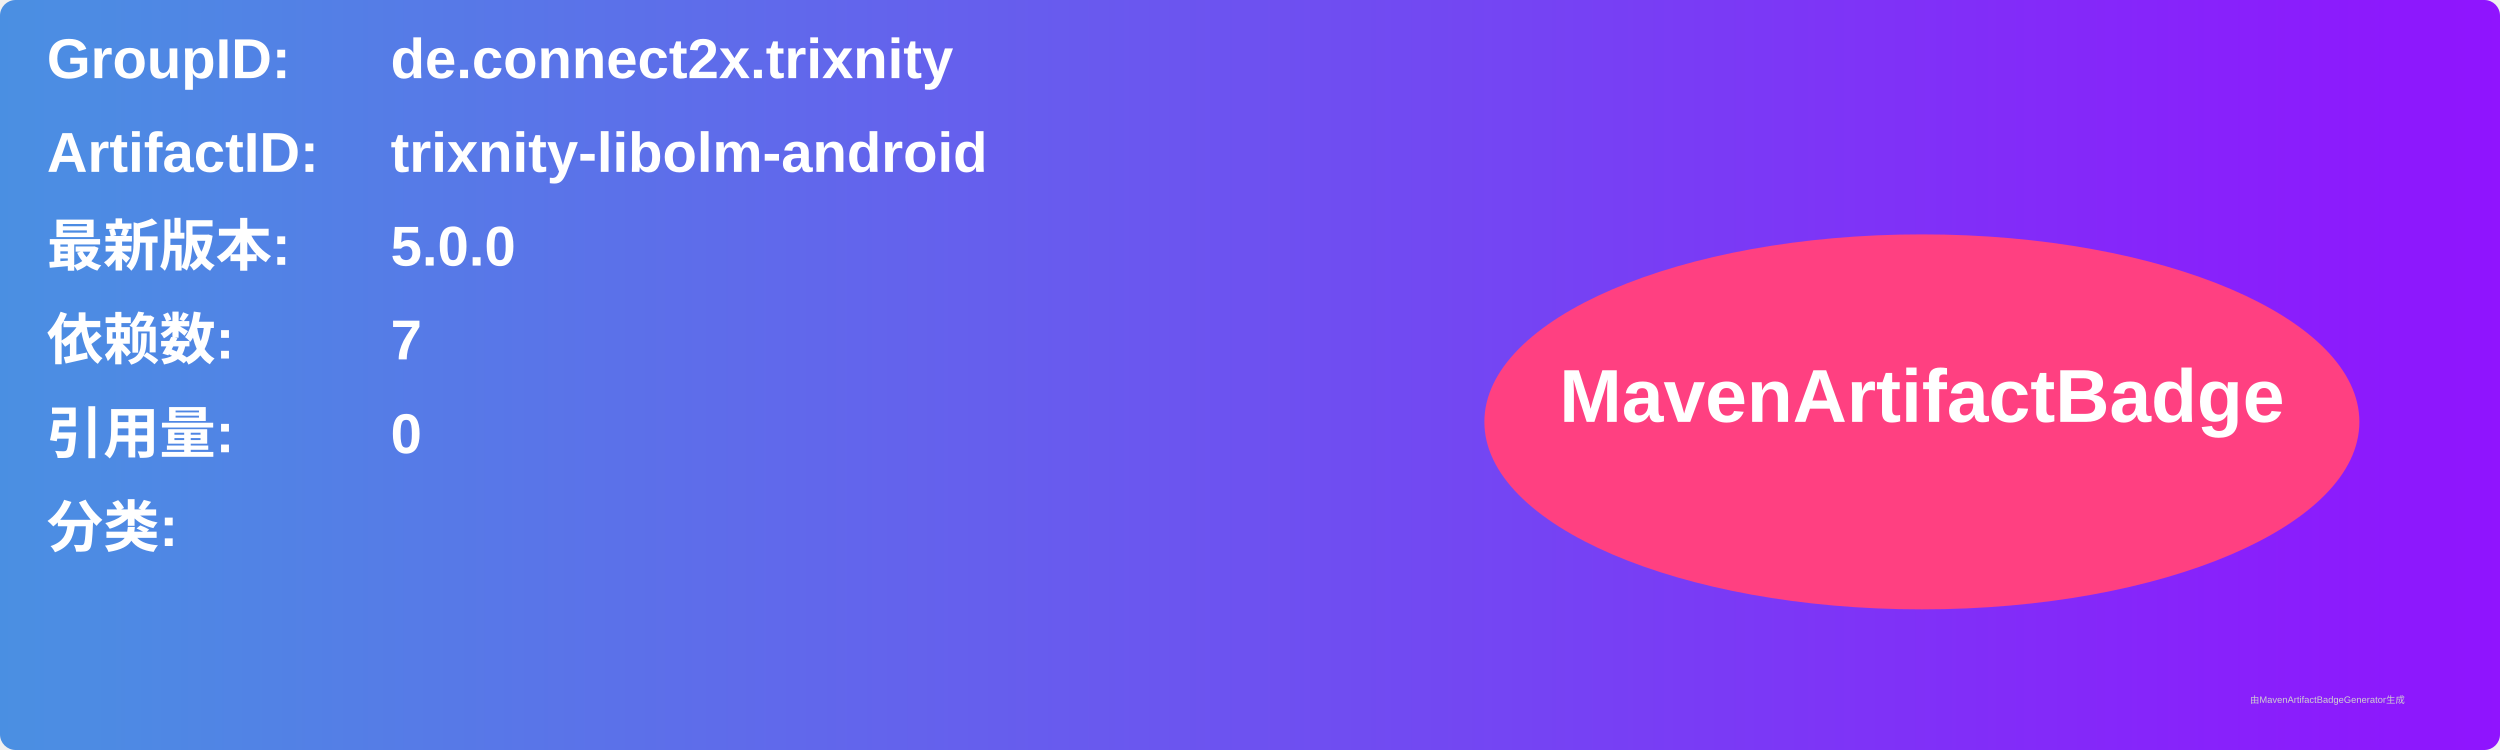
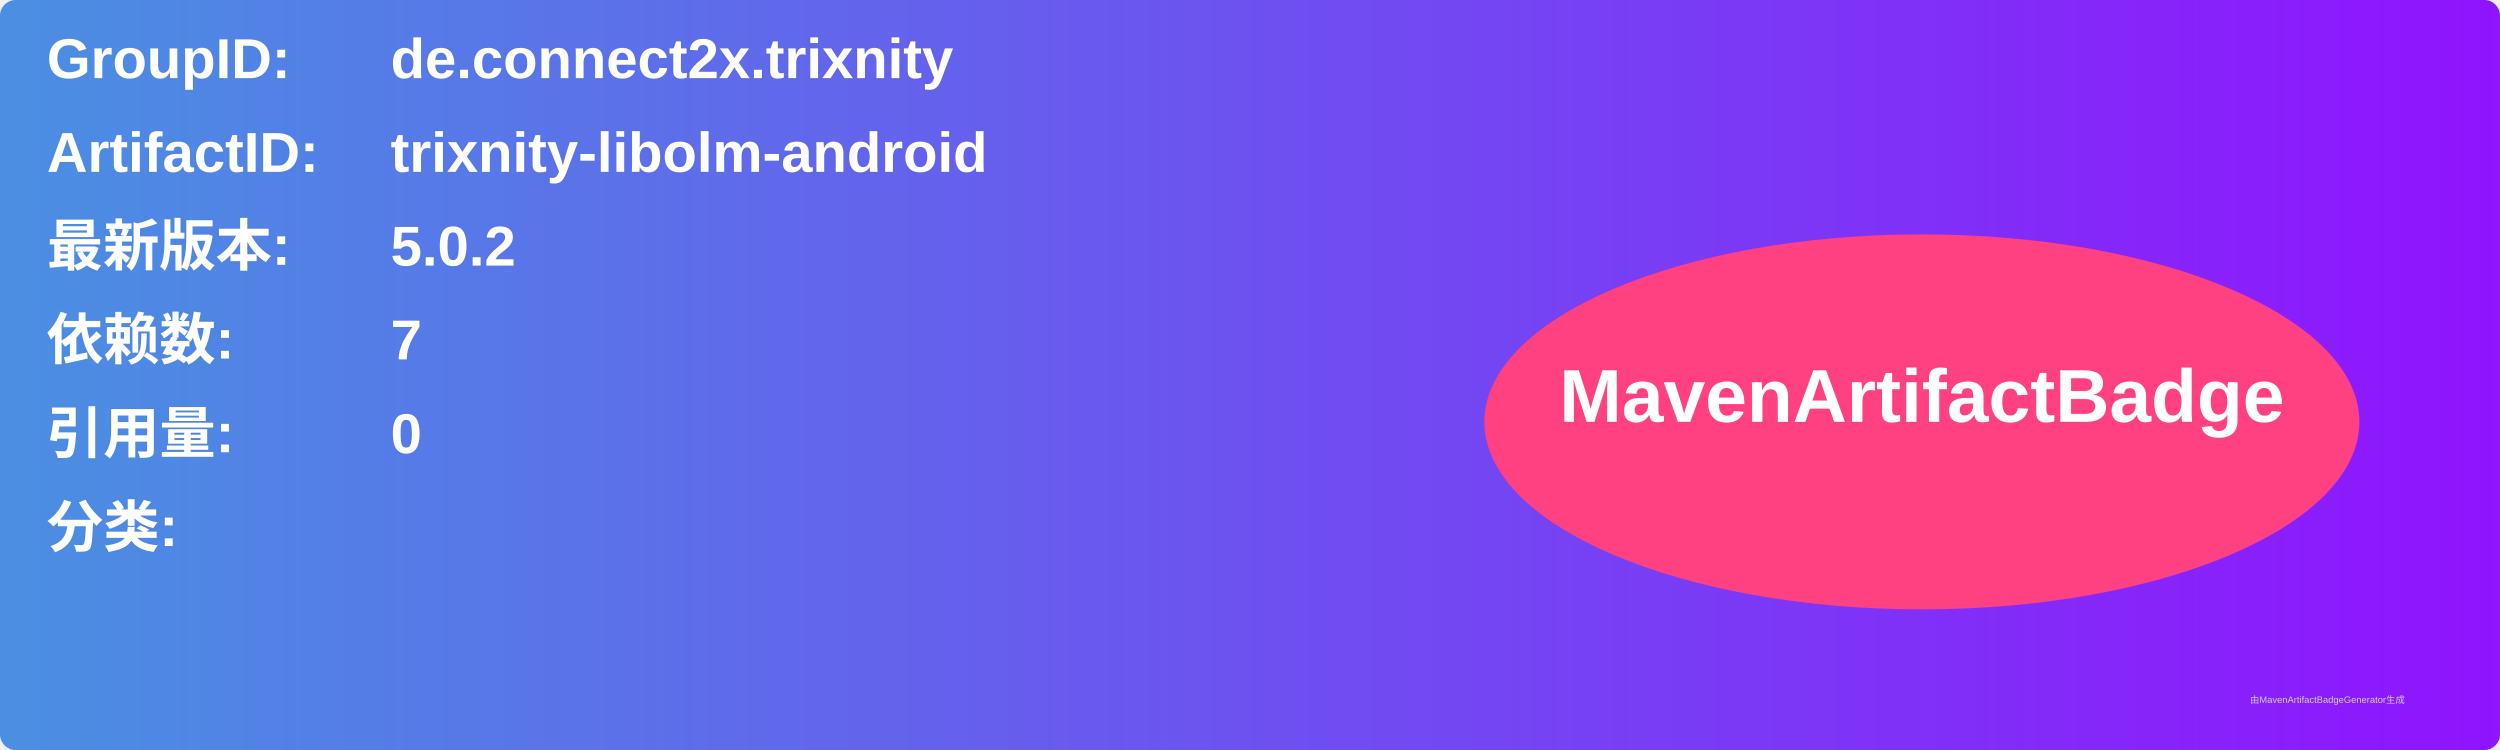
<svg xmlns="http://www.w3.org/2000/svg" width="800" height="240" viewBox="0 0 800 240">
  <linearGradient id="grad" x1="0%" y1="0%" x2="100%" y2="0%">
    <stop offset="0%" stop-color="#4a90e2" />
    <stop offset="100%" stop-color="#9013fe" />
  </linearGradient>
  <rect width="100%" height="100%" rx="5" ry="5" fill="url(#grad)" />
  <g transform="translate(15, 15)">
    <text x="0" y="10" font-family="Arial" font-size="18" fill="white" font-weight="bold" width="260">GroupID:</text>
    <text x="110" y="10" font-family="Arial" font-size="18" fill="white" font-weight="bold" width="460">de.connect2x.trixnity</text>
    <text x="0" y="40" font-family="Arial" font-size="18" fill="white" font-weight="bold" width="260">ArtifactID:</text>
    <text x="110" y="40" font-family="Arial" font-size="18" fill="white" font-weight="bold" width="460">trixnity-libolm-android</text>
    <text x="0" y="70" font-family="Arial" font-size="18" fill="white" font-weight="bold">最新版本:</text>
    <text x="110" y="70" font-family="Arial" font-size="18" fill="white" font-weight="bold">
-       <tspan font-weight="bold">5.0.0</tspan>
+       <tspan font-weight="bold">5.0.2</tspan>
    </text>
    <text x="0" y="100" font-family="Arial" font-size="18" fill="white" font-weight="bold">依赖数: </text>
    <text x="110" y="100" font-family="Arial" font-size="18" fill="white">
      <tspan font-weight="bold">7</tspan>
    </text>
    <text x="0" y="130" font-family="Arial" font-size="18" fill="white" font-weight="bold">引用量: </text>
    <text x="110" y="130" font-family="Arial" font-size="18" fill="white">
      <tspan font-weight="bold">0</tspan>
    </text>
    <text x="0" y="160" font-family="Arial" font-size="18" fill="white" font-weight="bold">分类:</text>
    <text x="10" y="190" font-family="Arial" font-size="10" fill="white">
      <tspan font-weight="bold" />
    </text>
    <ellipse cx="600" cy="120" rx="140" ry="60" fill="#ff4081" />
    <text x="600" y="120" text-anchor="middle" font-family="Arial" font-size="24" fill="white" font-weight="bold">MavenArtifactBadge</text>
  </g>
  <text x="720" y="225" font-family="Arial" font-size="3" fill="#d0d0d0">由MavenArtifactBadgeGenerator生成</text>
</svg>
